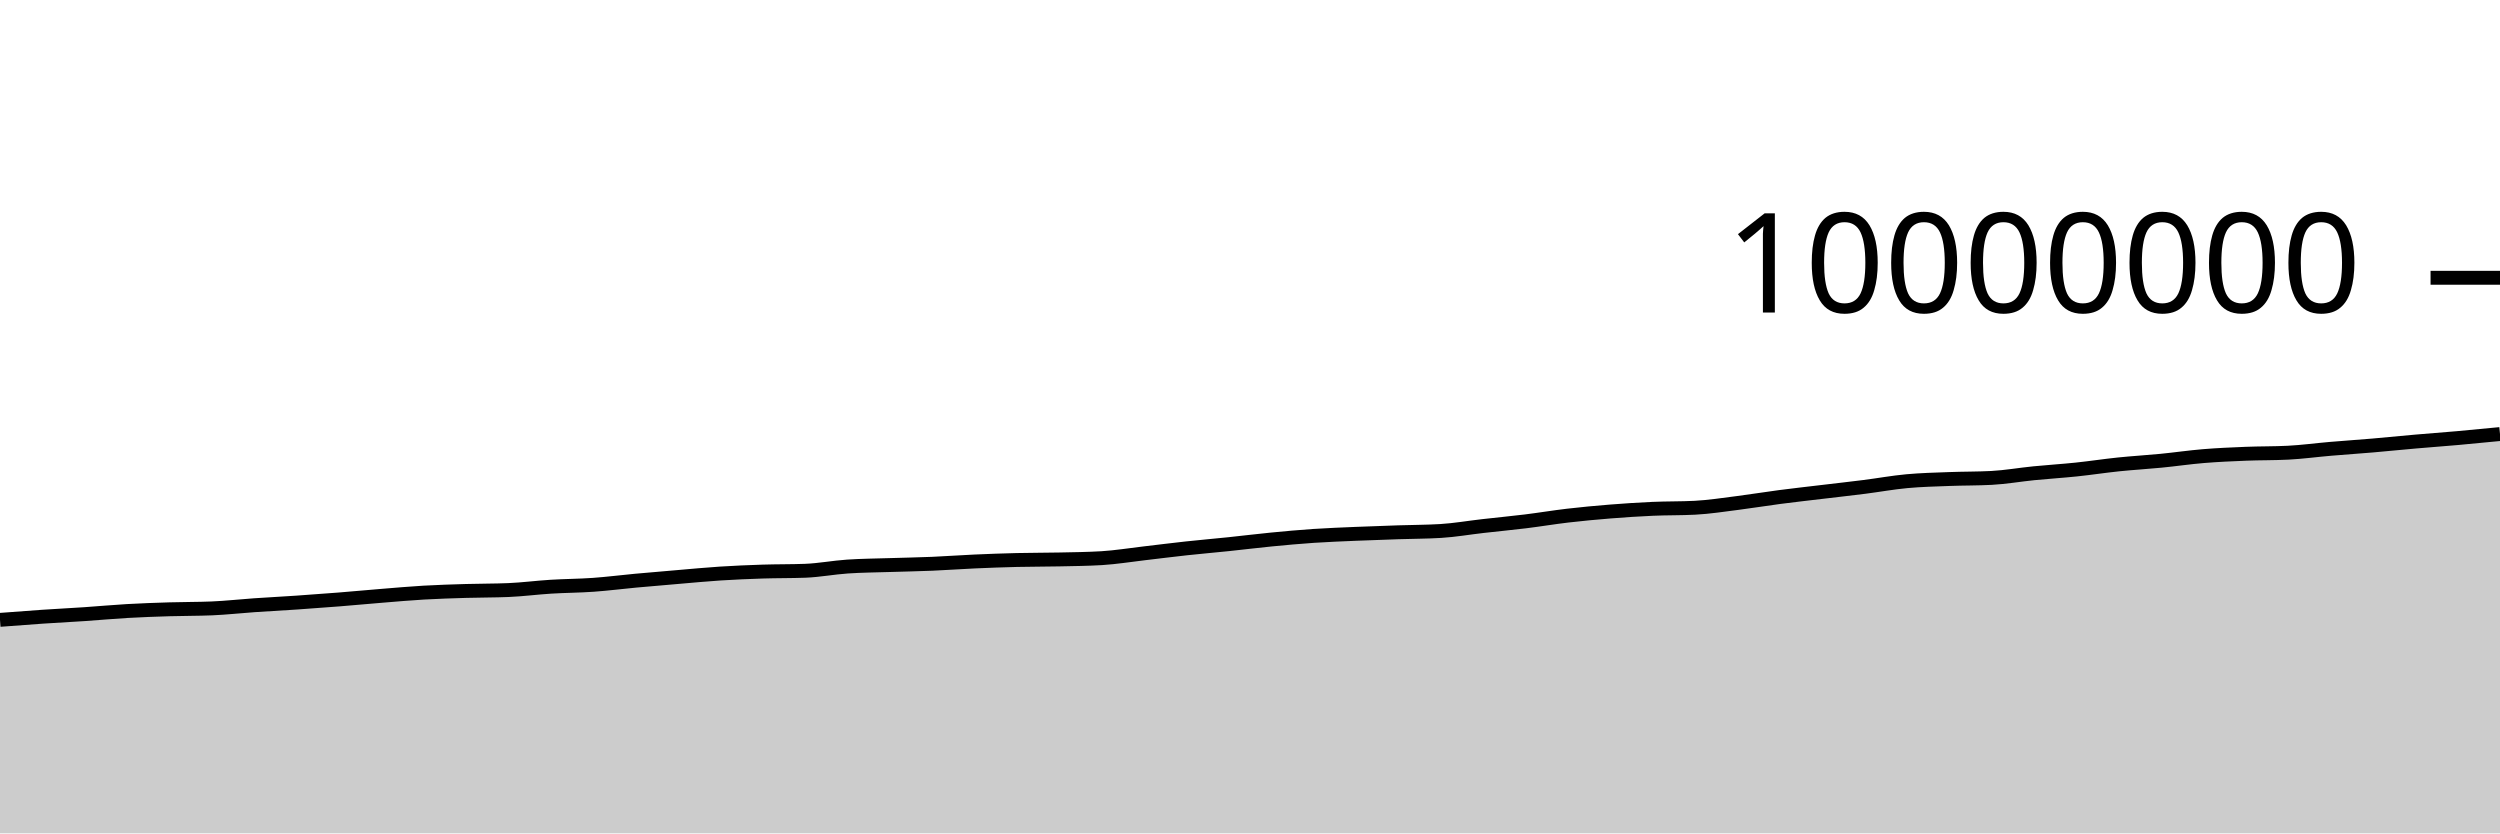
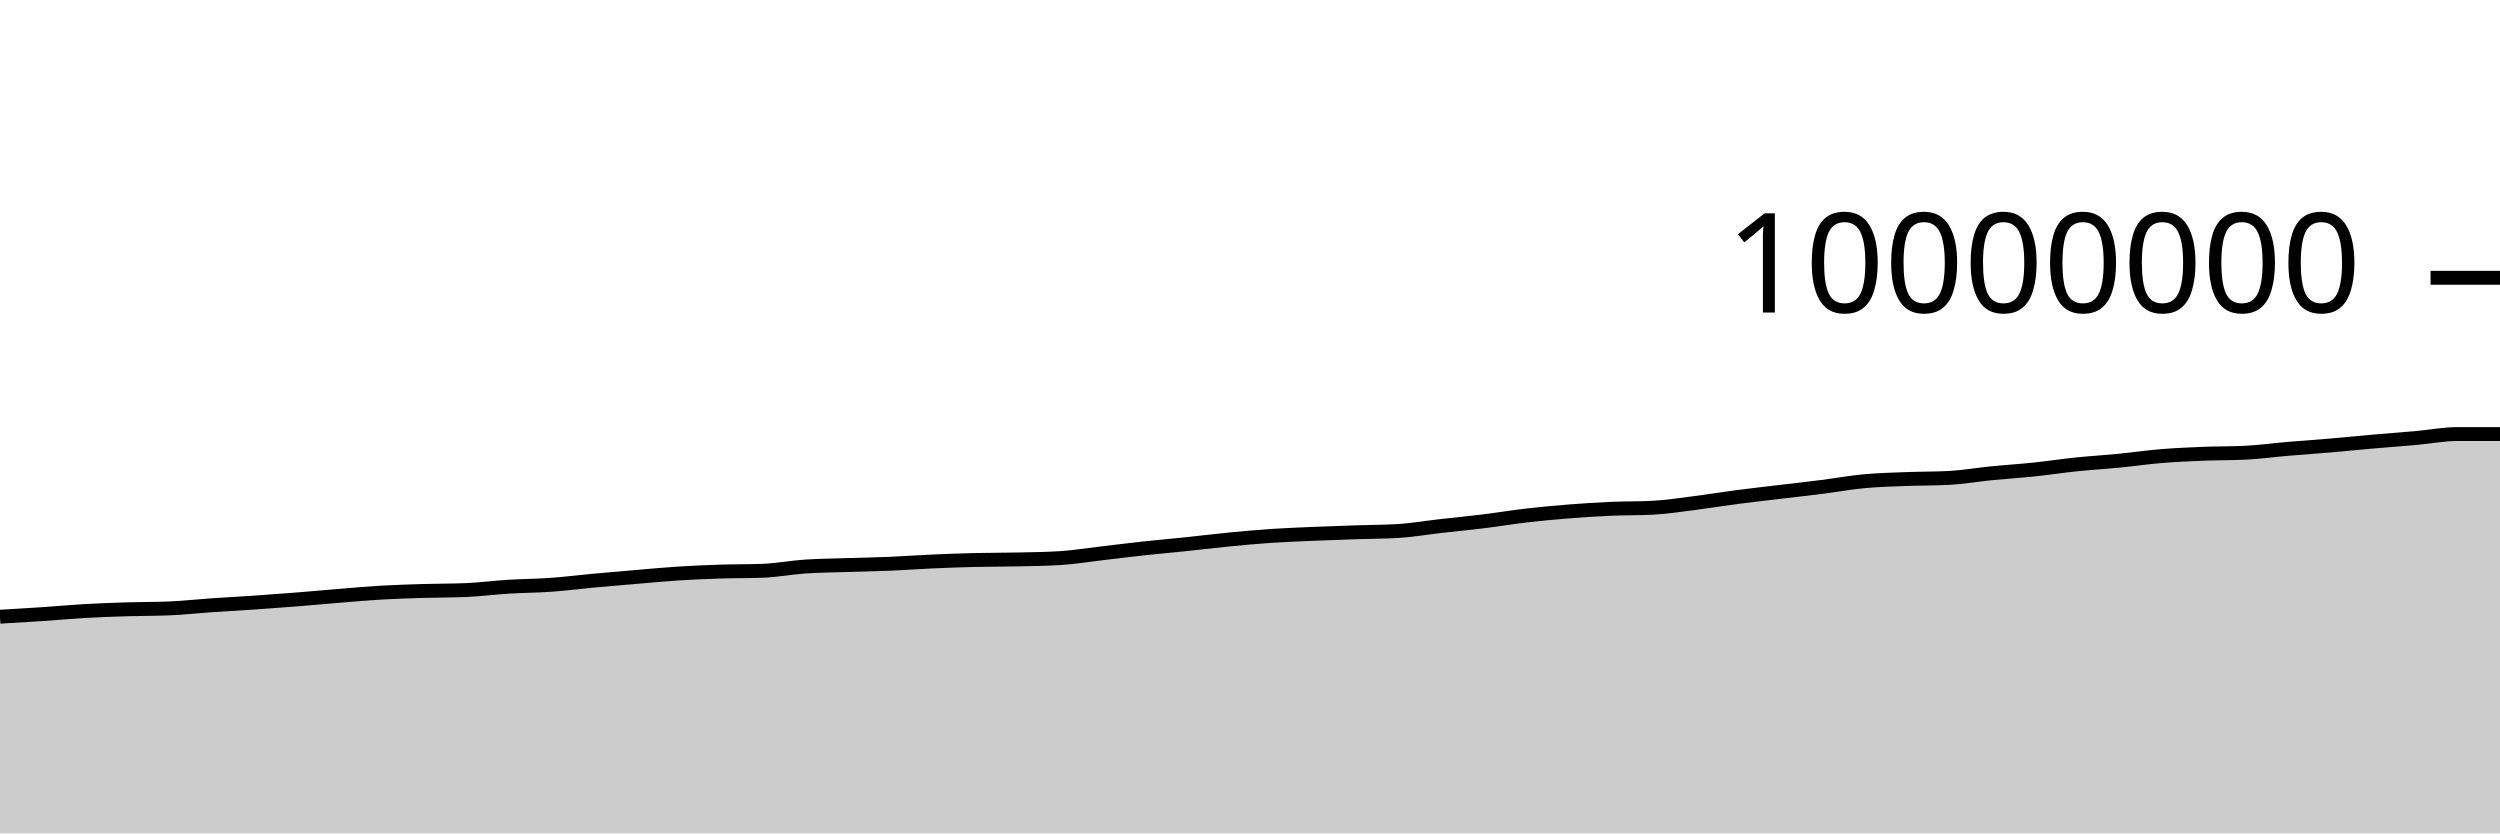
<svg xmlns="http://www.w3.org/2000/svg" viewBox="0 0 180 60">
  <g transform="translate(0,20)">
-     <path class="area" fill="rgba(0, 0, 0, 0.2)" d="M0,24.63C1.017,24.551,2.034,24.473,3.051,24.404C4.068,24.335,5.085,24.285,6.102,24.217C7.119,24.148,8.136,24.052,9.153,23.994C10.169,23.936,11.186,23.9,12.203,23.869C13.22,23.837,14.237,23.848,15.254,23.805C16.271,23.763,17.288,23.647,18.305,23.577C19.322,23.507,20.339,23.455,21.356,23.386C22.373,23.316,23.39,23.242,24.407,23.161C25.424,23.08,26.441,22.984,27.458,22.901C28.475,22.819,29.492,22.727,30.508,22.668C31.525,22.609,32.542,22.579,33.559,22.548C34.576,22.518,35.593,22.527,36.61,22.484C37.627,22.441,38.644,22.306,39.661,22.243C40.678,22.18,41.695,22.179,42.712,22.107C43.729,22.035,44.746,21.903,45.763,21.809C46.78,21.715,47.797,21.63,48.814,21.544C49.831,21.458,50.847,21.359,51.864,21.294C52.881,21.229,53.898,21.186,54.915,21.153C55.932,21.12,56.949,21.134,57.966,21.096C58.983,21.058,60,20.86,61.017,20.791C62.034,20.722,63.051,20.717,64.068,20.684C65.085,20.651,66.102,20.635,67.119,20.592C68.136,20.549,69.153,20.472,70.169,20.427C71.186,20.381,72.203,20.345,73.22,20.32C74.237,20.296,75.254,20.302,76.271,20.28C77.288,20.258,78.305,20.249,79.322,20.188C80.339,20.127,81.356,19.958,82.373,19.841C83.39,19.723,84.407,19.592,85.424,19.482C86.441,19.371,87.458,19.285,88.475,19.179C89.492,19.073,90.508,18.945,91.525,18.846C92.542,18.747,93.559,18.654,94.576,18.585C95.593,18.517,96.61,18.48,97.627,18.436C98.644,18.392,99.661,18.358,100.678,18.324C101.695,18.289,102.712,18.293,103.729,18.231C104.746,18.169,105.763,17.99,106.78,17.875C107.797,17.759,108.814,17.664,109.831,17.539C110.847,17.414,111.864,17.243,112.881,17.124C113.898,17.006,114.915,16.911,115.932,16.829C116.949,16.748,117.966,16.681,118.983,16.636C120,16.591,121.017,16.61,122.034,16.558C123.051,16.506,124.068,16.346,125.085,16.217C126.102,16.089,127.119,15.919,128.136,15.786C129.153,15.653,130.169,15.541,131.186,15.419C132.203,15.297,133.22,15.185,134.237,15.056C135.254,14.927,136.271,14.74,137.288,14.646C138.305,14.551,139.322,14.529,140.339,14.49C141.356,14.451,142.373,14.463,143.39,14.41C144.407,14.356,145.424,14.175,146.441,14.074C147.458,13.973,148.475,13.911,149.492,13.805C150.508,13.699,151.525,13.541,152.542,13.436C153.559,13.331,154.576,13.274,155.593,13.174C156.61,13.075,157.627,12.924,158.644,12.84C159.661,12.756,160.678,12.712,161.695,12.671C162.712,12.63,163.729,12.646,164.746,12.594C165.763,12.543,166.78,12.402,167.797,12.316C168.814,12.229,169.831,12.162,170.847,12.075C171.864,11.988,172.881,11.883,173.898,11.794C174.915,11.705,175.932,11.632,176.949,11.542C177.966,11.452,178.983,11.352,180,11.252L180,40C178.983,40,177.966,40,176.949,40C175.932,40,174.915,40,173.898,40C172.881,40,171.864,40,170.847,40C169.831,40,168.814,40,167.797,40C166.78,40,165.763,40,164.746,40C163.729,40,162.712,40,161.695,40C160.678,40,159.661,40,158.644,40C157.627,40,156.61,40,155.593,40C154.576,40,153.559,40,152.542,40C151.525,40,150.508,40,149.492,40C148.475,40,147.458,40,146.441,40C145.424,40,144.407,40,143.39,40C142.373,40,141.356,40,140.339,40C139.322,40,138.305,40,137.288,40C136.271,40,135.254,40,134.237,40C133.22,40,132.203,40,131.186,40C130.169,40,129.153,40,128.136,40C127.119,40,126.102,40,125.085,40C124.068,40,123.051,40,122.034,40C121.017,40,120,40,118.983,40C117.966,40,116.949,40,115.932,40C114.915,40,113.898,40,112.881,40C111.864,40,110.847,40,109.831,40C108.814,40,107.797,40,106.78,40C105.763,40,104.746,40,103.729,40C102.712,40,101.695,40,100.678,40C99.661,40,98.644,40,97.627,40C96.61,40,95.593,40,94.576,40C93.559,40,92.542,40,91.525,40C90.508,40,89.492,40,88.475,40C87.458,40,86.441,40,85.424,40C84.407,40,83.39,40,82.373,40C81.356,40,80.339,40,79.322,40C78.305,40,77.288,40,76.271,40C75.254,40,74.237,40,73.22,40C72.203,40,71.186,40,70.169,40C69.153,40,68.136,40,67.119,40C66.102,40,65.085,40,64.068,40C63.051,40,62.034,40,61.017,40C60,40,58.983,40,57.966,40C56.949,40,55.932,40,54.915,40C53.898,40,52.881,40,51.864,40C50.847,40,49.831,40,48.814,40C47.797,40,46.78,40,45.763,40C44.746,40,43.729,40,42.712,40C41.695,40,40.678,40,39.661,40C38.644,40,37.627,40,36.61,40C35.593,40,34.576,40,33.559,40C32.542,40,31.525,40,30.508,40C29.492,40,28.475,40,27.458,40C26.441,40,25.424,40,24.407,40C23.39,40,22.373,40,21.356,40C20.339,40,19.322,40,18.305,40C17.288,40,16.271,40,15.254,40C14.237,40,13.22,40,12.203,40C11.186,40,10.169,40,9.153,40C8.136,40,7.119,40,6.102,40C5.085,40,4.068,40,3.051,40C2.034,40,1.017,40,0,40Z" />
-     <path class="line" stroke="black" fill="none" d="M0,24.63C1.017,24.551,2.034,24.473,3.051,24.404C4.068,24.335,5.085,24.285,6.102,24.217C7.119,24.148,8.136,24.052,9.153,23.994C10.169,23.936,11.186,23.9,12.203,23.869C13.22,23.837,14.237,23.848,15.254,23.805C16.271,23.763,17.288,23.647,18.305,23.577C19.322,23.507,20.339,23.455,21.356,23.386C22.373,23.316,23.39,23.242,24.407,23.161C25.424,23.08,26.441,22.984,27.458,22.901C28.475,22.819,29.492,22.727,30.508,22.668C31.525,22.609,32.542,22.579,33.559,22.548C34.576,22.518,35.593,22.527,36.61,22.484C37.627,22.441,38.644,22.306,39.661,22.243C40.678,22.18,41.695,22.179,42.712,22.107C43.729,22.035,44.746,21.903,45.763,21.809C46.78,21.715,47.797,21.63,48.814,21.544C49.831,21.458,50.847,21.359,51.864,21.294C52.881,21.229,53.898,21.186,54.915,21.153C55.932,21.12,56.949,21.134,57.966,21.096C58.983,21.058,60,20.86,61.017,20.791C62.034,20.722,63.051,20.717,64.068,20.684C65.085,20.651,66.102,20.635,67.119,20.592C68.136,20.549,69.153,20.472,70.169,20.427C71.186,20.381,72.203,20.345,73.22,20.32C74.237,20.296,75.254,20.302,76.271,20.28C77.288,20.258,78.305,20.249,79.322,20.188C80.339,20.127,81.356,19.958,82.373,19.841C83.39,19.723,84.407,19.592,85.424,19.482C86.441,19.371,87.458,19.285,88.475,19.179C89.492,19.073,90.508,18.945,91.525,18.846C92.542,18.747,93.559,18.654,94.576,18.585C95.593,18.517,96.61,18.48,97.627,18.436C98.644,18.392,99.661,18.358,100.678,18.324C101.695,18.289,102.712,18.293,103.729,18.231C104.746,18.169,105.763,17.99,106.78,17.875C107.797,17.759,108.814,17.664,109.831,17.539C110.847,17.414,111.864,17.243,112.881,17.124C113.898,17.006,114.915,16.911,115.932,16.829C116.949,16.748,117.966,16.681,118.983,16.636C120,16.591,121.017,16.61,122.034,16.558C123.051,16.506,124.068,16.346,125.085,16.217C126.102,16.089,127.119,15.919,128.136,15.786C129.153,15.653,130.169,15.541,131.186,15.419C132.203,15.297,133.22,15.185,134.237,15.056C135.254,14.927,136.271,14.74,137.288,14.646C138.305,14.551,139.322,14.529,140.339,14.49C141.356,14.451,142.373,14.463,143.39,14.41C144.407,14.356,145.424,14.175,146.441,14.074C147.458,13.973,148.475,13.911,149.492,13.805C150.508,13.699,151.525,13.541,152.542,13.436C153.559,13.331,154.576,13.274,155.593,13.174C156.61,13.075,157.627,12.924,158.644,12.84C159.661,12.756,160.678,12.712,161.695,12.671C162.712,12.63,163.729,12.646,164.746,12.594C165.763,12.543,166.78,12.402,167.797,12.316C168.814,12.229,169.831,12.162,170.847,12.075C171.864,11.988,172.881,11.883,173.898,11.794C174.915,11.705,175.932,11.632,176.949,11.542C177.966,11.452,178.983,11.352,180,11.252" />
+     <path class="area" fill="rgba(0, 0, 0, 0.2)" d="M0,24.404C1.017,24.345,2.034,24.285,3.051,24.217C4.068,24.148,5.085,24.052,6.102,23.994C7.119,23.936,8.136,23.9,9.153,23.869C10.169,23.837,11.186,23.848,12.203,23.805C13.22,23.763,14.237,23.647,15.254,23.577C16.271,23.507,17.288,23.455,18.305,23.386C19.322,23.316,20.339,23.242,21.356,23.161C22.373,23.08,23.39,22.984,24.407,22.901C25.424,22.819,26.441,22.727,27.458,22.668C28.475,22.609,29.492,22.579,30.508,22.548C31.525,22.518,32.542,22.527,33.559,22.484C34.576,22.441,35.593,22.306,36.61,22.243C37.627,22.18,38.644,22.179,39.661,22.107C40.678,22.035,41.695,21.903,42.712,21.809C43.729,21.715,44.746,21.63,45.763,21.544C46.78,21.458,47.797,21.359,48.814,21.294C49.831,21.229,50.847,21.186,51.864,21.153C52.881,21.12,53.898,21.134,54.915,21.096C55.932,21.058,56.949,20.86,57.966,20.791C58.983,20.722,60,20.717,61.017,20.684C62.034,20.651,63.051,20.635,64.068,20.592C65.085,20.549,66.102,20.472,67.119,20.427C68.136,20.381,69.153,20.345,70.169,20.32C71.186,20.296,72.203,20.302,73.22,20.28C74.237,20.258,75.254,20.249,76.271,20.188C77.288,20.127,78.305,19.958,79.322,19.841C80.339,19.723,81.356,19.592,82.373,19.482C83.39,19.371,84.407,19.285,85.424,19.179C86.441,19.073,87.458,18.945,88.475,18.846C89.492,18.747,90.508,18.654,91.525,18.585C92.542,18.517,93.559,18.48,94.576,18.436C95.593,18.392,96.61,18.358,97.627,18.324C98.644,18.289,99.661,18.293,100.678,18.231C101.695,18.169,102.712,17.99,103.729,17.875C104.746,17.759,105.763,17.664,106.78,17.539C107.797,17.414,108.814,17.243,109.831,17.124C110.847,17.006,111.864,16.911,112.881,16.829C113.898,16.748,114.915,16.681,115.932,16.636C116.949,16.591,117.966,16.61,118.983,16.558C120,16.506,121.017,16.346,122.034,16.217C123.051,16.089,124.068,15.919,125.085,15.786C126.102,15.653,127.119,15.541,128.136,15.419C129.153,15.297,130.169,15.185,131.186,15.056C132.203,14.927,133.22,14.74,134.237,14.646C135.254,14.551,136.271,14.529,137.288,14.49C138.305,14.451,139.322,14.463,140.339,14.41C141.356,14.356,142.373,14.175,143.39,14.074C144.407,13.973,145.424,13.911,146.441,13.805C147.458,13.699,148.475,13.541,149.492,13.436C150.508,13.331,151.525,13.274,152.542,13.174C153.559,13.075,154.576,12.924,155.593,12.84C156.61,12.756,157.627,12.712,158.644,12.671C159.661,12.63,160.678,12.646,161.695,12.594C162.712,12.543,163.729,12.402,164.746,12.316C165.763,12.229,166.78,12.162,167.797,12.075C168.814,11.988,169.831,11.883,170.847,11.794C171.864,11.705,172.881,11.632,173.898,11.542C174.915,11.452,175.932,11.252,176.949,11.252C177.966,11.252,178.983,11.252,180,11.252L180,40C178.983,40,177.966,40,176.949,40C175.932,40,174.915,40,173.898,40C172.881,40,171.864,40,170.847,40C169.831,40,168.814,40,167.797,40C166.78,40,165.763,40,164.746,40C163.729,40,162.712,40,161.695,40C160.678,40,159.661,40,158.644,40C157.627,40,156.61,40,155.593,40C154.576,40,153.559,40,152.542,40C151.525,40,150.508,40,149.492,40C148.475,40,147.458,40,146.441,40C145.424,40,144.407,40,143.39,40C142.373,40,141.356,40,140.339,40C139.322,40,138.305,40,137.288,40C136.271,40,135.254,40,134.237,40C133.22,40,132.203,40,131.186,40C130.169,40,129.153,40,128.136,40C127.119,40,126.102,40,125.085,40C124.068,40,123.051,40,122.034,40C121.017,40,120,40,118.983,40C117.966,40,116.949,40,115.932,40C114.915,40,113.898,40,112.881,40C111.864,40,110.847,40,109.831,40C108.814,40,107.797,40,106.78,40C105.763,40,104.746,40,103.729,40C102.712,40,101.695,40,100.678,40C99.661,40,98.644,40,97.627,40C96.61,40,95.593,40,94.576,40C93.559,40,92.542,40,91.525,40C90.508,40,89.492,40,88.475,40C87.458,40,86.441,40,85.424,40C84.407,40,83.39,40,82.373,40C81.356,40,80.339,40,79.322,40C78.305,40,77.288,40,76.271,40C75.254,40,74.237,40,73.22,40C72.203,40,71.186,40,70.169,40C69.153,40,68.136,40,67.119,40C66.102,40,65.085,40,64.068,40C63.051,40,62.034,40,61.017,40C60,40,58.983,40,57.966,40C56.949,40,55.932,40,54.915,40C53.898,40,52.881,40,51.864,40C50.847,40,49.831,40,48.814,40C47.797,40,46.78,40,45.763,40C44.746,40,43.729,40,42.712,40C41.695,40,40.678,40,39.661,40C38.644,40,37.627,40,36.61,40C35.593,40,34.576,40,33.559,40C32.542,40,31.525,40,30.508,40C29.492,40,28.475,40,27.458,40C26.441,40,25.424,40,24.407,40C23.39,40,22.373,40,21.356,40C20.339,40,19.322,40,18.305,40C17.288,40,16.271,40,15.254,40C14.237,40,13.22,40,12.203,40C11.186,40,10.169,40,9.153,40C8.136,40,7.119,40,6.102,40C5.085,40,4.068,40,3.051,40C2.034,40,1.017,40,0,40Z" />
+     <path class="line" stroke="black" fill="none" d="M0,24.404C1.017,24.345,2.034,24.285,3.051,24.217C4.068,24.148,5.085,24.052,6.102,23.994C7.119,23.936,8.136,23.9,9.153,23.869C10.169,23.837,11.186,23.848,12.203,23.805C13.22,23.763,14.237,23.647,15.254,23.577C16.271,23.507,17.288,23.455,18.305,23.386C19.322,23.316,20.339,23.242,21.356,23.161C22.373,23.08,23.39,22.984,24.407,22.901C25.424,22.819,26.441,22.727,27.458,22.668C28.475,22.609,29.492,22.579,30.508,22.548C31.525,22.518,32.542,22.527,33.559,22.484C34.576,22.441,35.593,22.306,36.61,22.243C37.627,22.18,38.644,22.179,39.661,22.107C40.678,22.035,41.695,21.903,42.712,21.809C43.729,21.715,44.746,21.63,45.763,21.544C46.78,21.458,47.797,21.359,48.814,21.294C49.831,21.229,50.847,21.186,51.864,21.153C52.881,21.12,53.898,21.134,54.915,21.096C55.932,21.058,56.949,20.86,57.966,20.791C58.983,20.722,60,20.717,61.017,20.684C62.034,20.651,63.051,20.635,64.068,20.592C65.085,20.549,66.102,20.472,67.119,20.427C68.136,20.381,69.153,20.345,70.169,20.32C71.186,20.296,72.203,20.302,73.22,20.28C74.237,20.258,75.254,20.249,76.271,20.188C77.288,20.127,78.305,19.958,79.322,19.841C80.339,19.723,81.356,19.592,82.373,19.482C83.39,19.371,84.407,19.285,85.424,19.179C86.441,19.073,87.458,18.945,88.475,18.846C89.492,18.747,90.508,18.654,91.525,18.585C92.542,18.517,93.559,18.48,94.576,18.436C95.593,18.392,96.61,18.358,97.627,18.324C98.644,18.289,99.661,18.293,100.678,18.231C101.695,18.169,102.712,17.99,103.729,17.875C104.746,17.759,105.763,17.664,106.78,17.539C107.797,17.414,108.814,17.243,109.831,17.124C110.847,17.006,111.864,16.911,112.881,16.829C113.898,16.748,114.915,16.681,115.932,16.636C116.949,16.591,117.966,16.61,118.983,16.558C120,16.506,121.017,16.346,122.034,16.217C123.051,16.089,124.068,15.919,125.085,15.786C126.102,15.653,127.119,15.541,128.136,15.419C129.153,15.297,130.169,15.185,131.186,15.056C132.203,14.927,133.22,14.74,134.237,14.646C135.254,14.551,136.271,14.529,137.288,14.49C138.305,14.451,139.322,14.463,140.339,14.41C141.356,14.356,142.373,14.175,143.39,14.074C144.407,13.973,145.424,13.911,146.441,13.805C147.458,13.699,148.475,13.541,149.492,13.436C150.508,13.331,151.525,13.274,152.542,13.174C153.559,13.075,154.576,12.924,155.593,12.84C156.61,12.756,157.627,12.712,158.644,12.671C159.661,12.63,160.678,12.646,161.695,12.594C162.712,12.543,163.729,12.402,164.746,12.316C165.763,12.229,166.78,12.162,167.797,12.075C168.814,11.988,169.831,11.883,170.847,11.794C171.864,11.705,172.881,11.632,173.898,11.542C174.915,11.452,175.932,11.252,176.949,11.252C177.966,11.252,178.983,11.252,180,11.252" />
    <path class="axis-ceiling" stroke-width="1" stroke="black" fill="none" d="M175,0L180,0" />
    <text class="axis-ceiling-label" font-family="sans-serif" text-anchor="end" font-size="10px" x="170" y="2.5">10000000</text>
  </g>
</svg>
